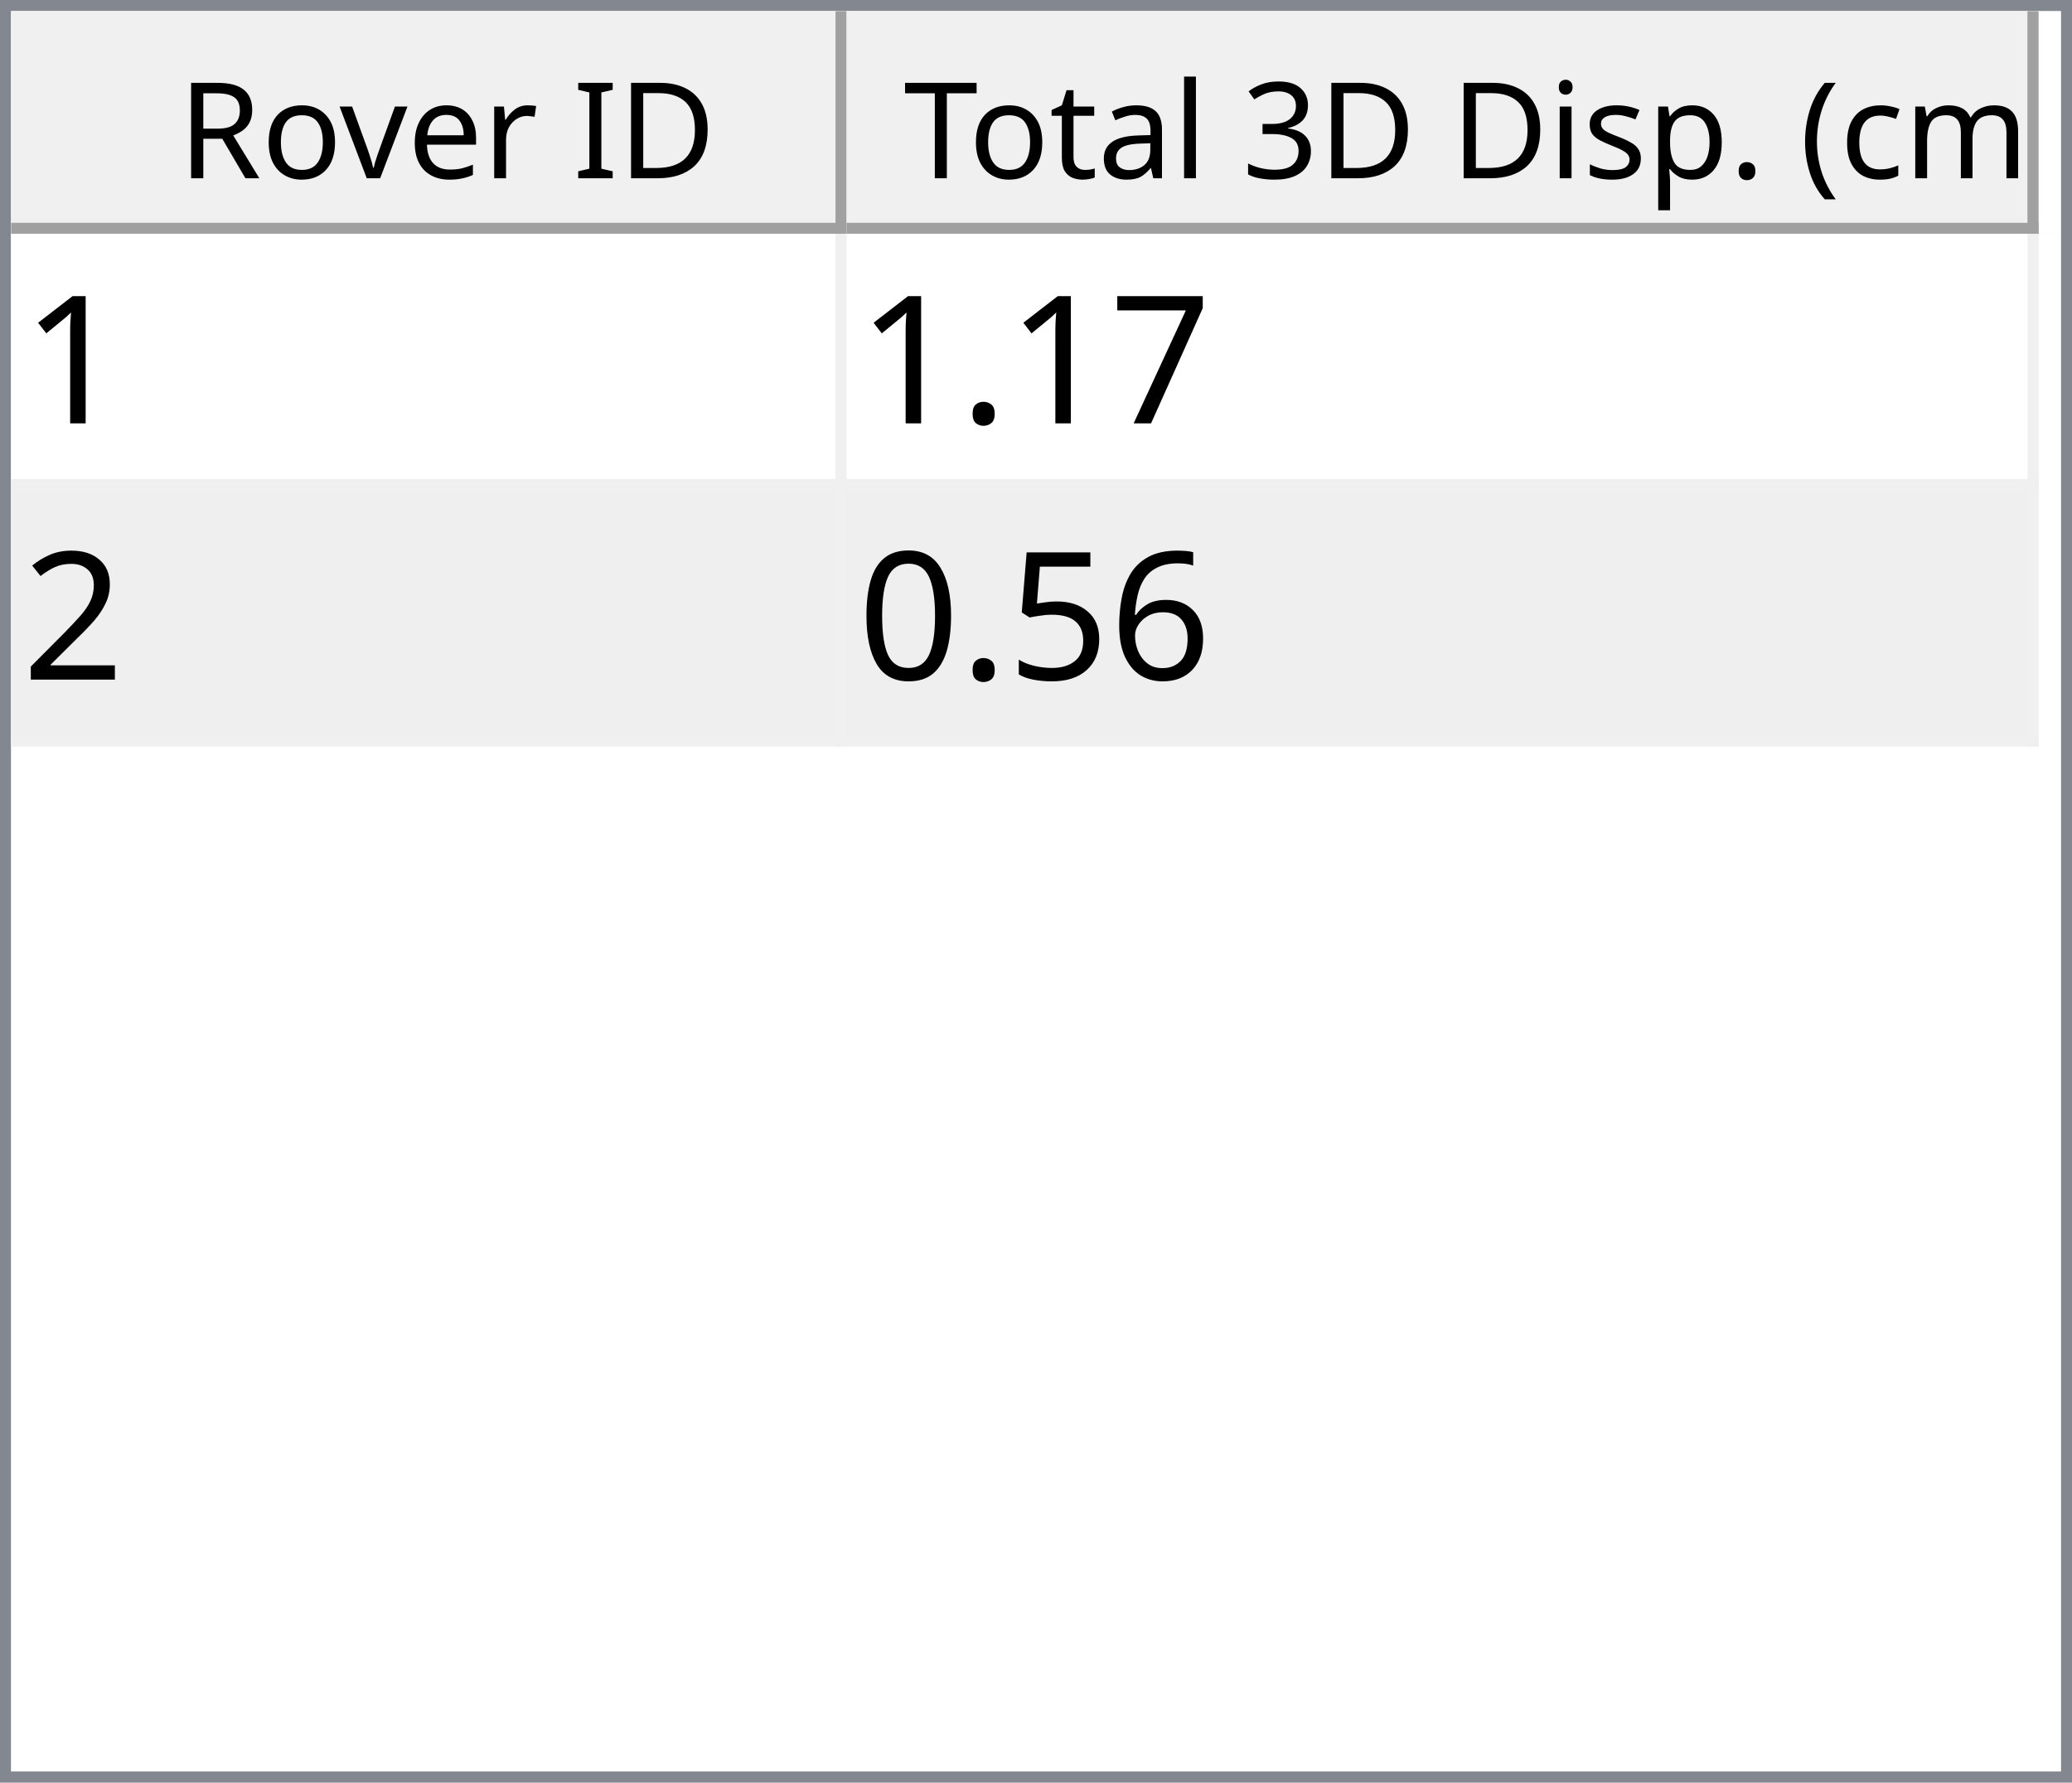
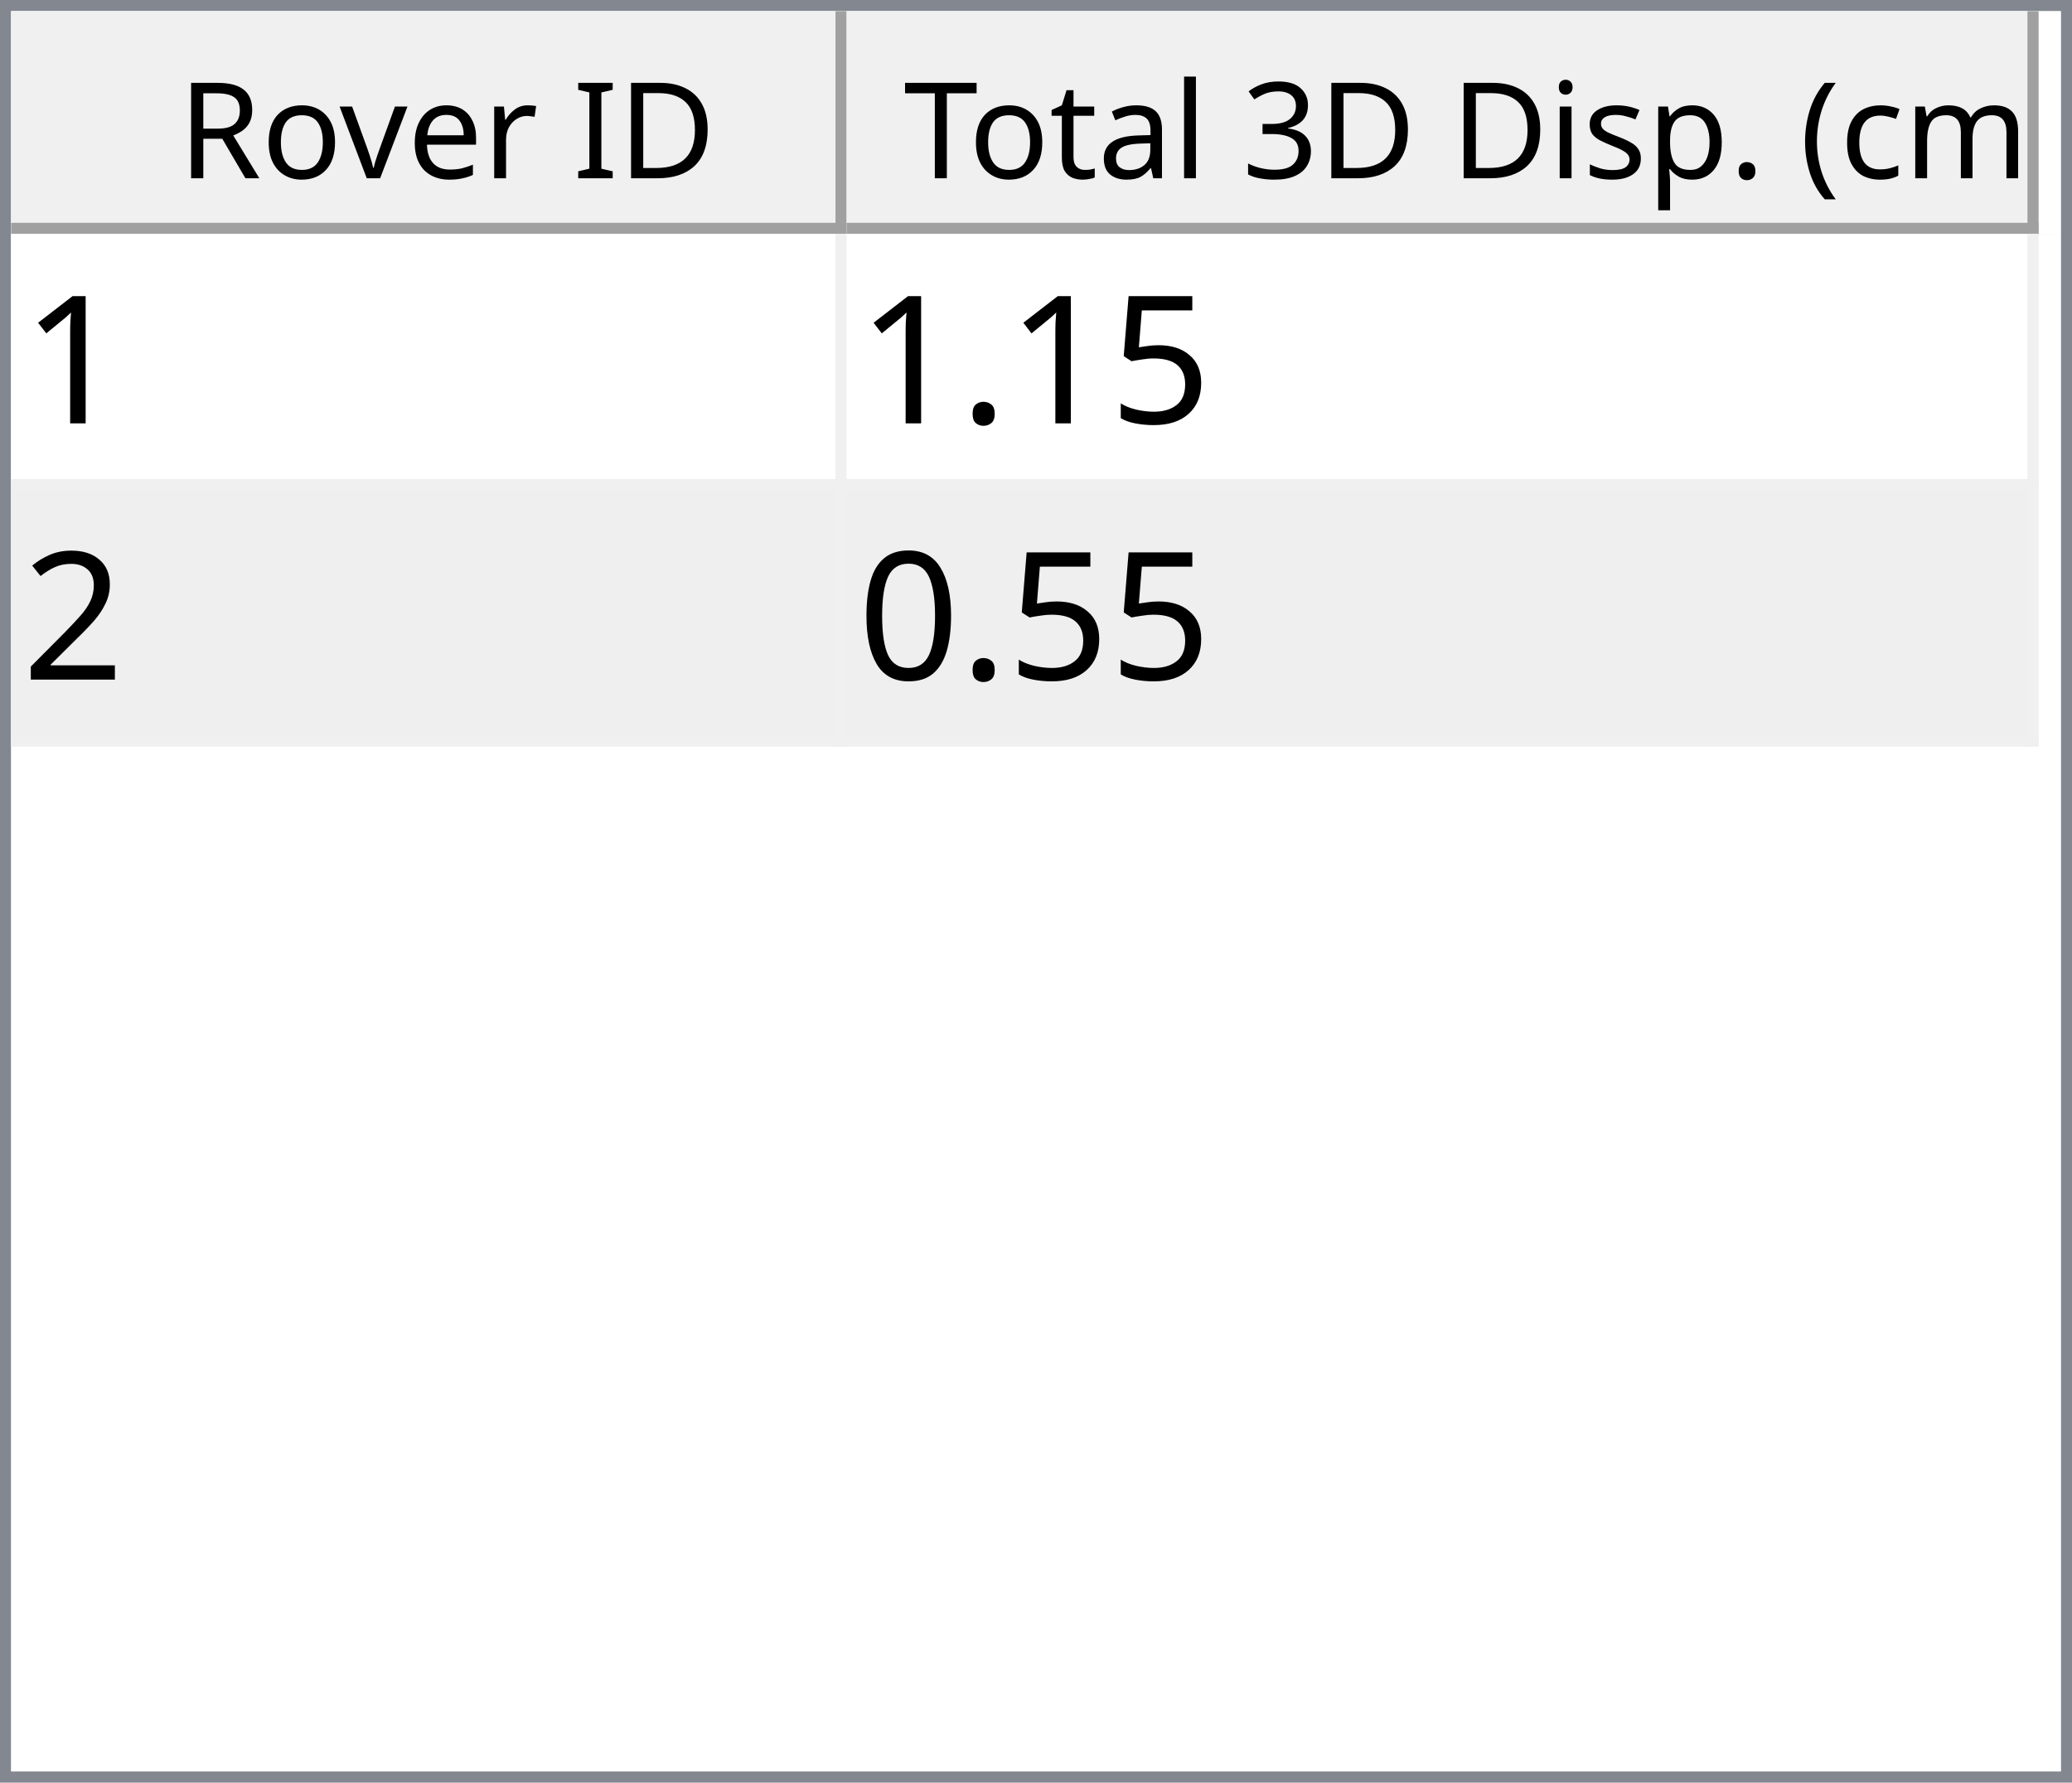
<svg xmlns="http://www.w3.org/2000/svg" style="fill-opacity:1; color-rendering:auto; color-interpolation:auto; text-rendering:auto; stroke:black; stroke-linecap:square; stroke-miterlimit:10; shape-rendering:auto; stroke-opacity:1; fill:black; stroke-dasharray:none; font-weight:normal; stroke-width:1; font-family:'Dialog'; font-style:normal; stroke-linejoin:miter; font-size:12px; stroke-dashoffset:0; image-rendering:auto;" width="186" height="160">
  <defs id="genericDefs" />
  <g>
    <defs id="defs1">
      <clipPath clipPathUnits="userSpaceOnUse" id="clipPath1">
        <path d="M0 0 L186 0 L186 160 L0 160 L0 0 Z" />
      </clipPath>
      <clipPath clipPathUnits="userSpaceOnUse" id="clipPath2">
        <path d="M0 0 L0 160 L186 160 L186 0 Z" />
      </clipPath>
      <clipPath clipPathUnits="userSpaceOnUse" id="clipPath3">
        <path d="M0 0 L0 20 L184 20 L184 0 Z" />
      </clipPath>
      <clipPath clipPathUnits="userSpaceOnUse" id="clipPath4">
        <path d="M0 0 L0 20 L75 20 L75 0 Z" />
      </clipPath>
      <clipPath clipPathUnits="userSpaceOnUse" id="clipPath5">
        <path d="M1 1 L1 19 L74 19 L74 1 Z" />
      </clipPath>
      <clipPath clipPathUnits="userSpaceOnUse" id="clipPath6">
        <path d="M0 0 L0 18 L73 18 L73 0 Z" />
      </clipPath>
      <clipPath clipPathUnits="userSpaceOnUse" id="clipPath7">
        <path d="M-0.5 -0.5 L-0.5 19.5 L74.5 19.5 L74.5 -0.5 Z" />
      </clipPath>
      <clipPath clipPathUnits="userSpaceOnUse" id="clipPath8">
        <path d="M0 0 L0 20 L107 20 L107 0 Z" />
      </clipPath>
      <clipPath clipPathUnits="userSpaceOnUse" id="clipPath9">
        <path d="M1 1 L1 19 L106 19 L106 1 Z" />
      </clipPath>
      <clipPath clipPathUnits="userSpaceOnUse" id="clipPath10">
        <path d="M0 0 L0 18 L105 18 L105 0 Z" />
      </clipPath>
      <clipPath clipPathUnits="userSpaceOnUse" id="clipPath11">
        <path d="M-0.5 -0.5 L-0.5 19.5 L106.5 19.5 L106.5 -0.5 Z" />
      </clipPath>
      <clipPath clipPathUnits="userSpaceOnUse" id="clipPath12">
        <path d="M0 0 L0 138 L184 138 L184 0 Z" />
      </clipPath>
      <clipPath clipPathUnits="userSpaceOnUse" id="clipPath13">
        <path d="M0 0 L0 46 L182 46 L182 0 Z" />
      </clipPath>
      <clipPath clipPathUnits="userSpaceOnUse" id="clipPath14">
        <path d="M-0.5 -0.5 L-0.5 45.5 L181.5 45.5 L181.5 -0.5 Z" />
      </clipPath>
      <clipPath clipPathUnits="userSpaceOnUse" id="clipPath15">
        <path d="M0 0 L0 22 L74 22 L74 0 Z" />
      </clipPath>
      <clipPath clipPathUnits="userSpaceOnUse" id="clipPath16">
        <path d="M0 0 L0 22 L106 22 L106 0 Z" />
      </clipPath>
      <font horiz-adv-x="64.551" id="font1">
        <font-face ascent="107.91" descent="25.098" units-per-em="100" style="font-style:normal; font-family:Segoe UI; font-weight:normal;" />
        <missing-glyph horiz-adv-x="64.551" d="M8.109 0 L8.109 68.266 L56.453 68.266 L56.453 0 L8.109 0 ZM15.328 7.234 L49.219 7.234 L49.219 61.031 L15.328 61.031 L15.328 7.234 Z" />
        <glyph unicode="D" horiz-adv-x="70.117" d="M9.188 0 L9.188 70.016 L28.516 70.016 Q65.531 70.016 65.531 35.891 Q65.531 19.672 55.25 9.836 Q44.969 0 27.734 0 L9.188 0 ZM17.391 62.594 L17.391 7.422 L27.828 7.422 Q41.609 7.422 49.273 14.797 Q56.938 22.172 56.938 35.688 Q56.938 62.594 28.328 62.594 L17.391 62.594 Z" />
        <glyph unicode="I" horiz-adv-x="26.611" d="M17.391 0 L9.188 0 L9.188 70.016 L17.391 70.016 L17.391 0 Z" />
        <glyph unicode=" " horiz-adv-x="27.393" d="" />
        <glyph unicode="r" horiz-adv-x="34.766" d="M34.188 41.891 Q32.078 43.5 28.125 43.5 Q23 43.5 19.555 38.672 Q16.109 33.844 16.109 25.484 L16.109 0 L8.109 0 L8.109 50 L16.109 50 L16.109 39.703 L16.312 39.703 Q18.016 44.969 21.531 47.922 Q25.047 50.875 29.391 50.875 Q32.516 50.875 34.188 50.203 L34.188 41.891 Z" />
        <glyph unicode="e" horiz-adv-x="52.295" d="M48.297 23 L12.984 23 Q13.188 14.656 17.484 10.109 Q21.781 5.562 29.297 5.562 Q37.75 5.562 44.828 11.141 L44.828 3.609 Q38.234 -1.172 27.391 -1.172 Q16.797 -1.172 10.742 5.641 Q4.688 12.453 4.688 24.812 Q4.688 36.469 11.305 43.82 Q17.922 51.172 27.734 51.172 Q37.547 51.172 42.922 44.828 Q48.297 38.484 48.297 27.203 L48.297 23 ZM40.094 29.781 Q40.047 36.719 36.75 40.578 Q33.453 44.438 27.594 44.438 Q21.922 44.438 17.969 40.383 Q14.016 36.328 13.094 29.781 L40.094 29.781 Z" />
        <glyph unicode="v" horiz-adv-x="47.9" d="M47.406 50 L27.484 0 L19.625 0 L0.688 50 L9.469 50 L22.172 13.672 Q23.578 9.672 23.922 6.688 L24.125 6.688 Q24.609 10.453 25.688 13.484 L38.969 50 L47.406 50 Z" />
        <glyph unicode="o" horiz-adv-x="58.594" d="M29 -1.172 Q17.922 -1.172 11.305 5.836 Q4.688 12.844 4.688 24.422 Q4.688 37.016 11.57 44.094 Q18.453 51.172 30.172 51.172 Q41.359 51.172 47.633 44.289 Q53.906 37.406 53.906 25.203 Q53.906 13.234 47.141 6.031 Q40.375 -1.172 29 -1.172 ZM29.594 44.438 Q21.875 44.438 17.383 39.188 Q12.891 33.938 12.891 24.703 Q12.891 15.828 17.43 10.695 Q21.969 5.562 29.594 5.562 Q37.359 5.562 41.531 10.594 Q45.703 15.625 45.703 24.906 Q45.703 34.281 41.531 39.359 Q37.359 44.438 29.594 44.438 Z" />
        <glyph unicode="R" horiz-adv-x="59.814" d="M59.375 0 L49.609 0 L37.891 19.625 Q36.281 22.359 34.766 24.289 Q33.25 26.219 31.664 27.438 Q30.078 28.656 28.25 29.219 Q26.422 29.781 24.125 29.781 L17.391 29.781 L17.391 0 L9.188 0 L9.188 70.016 L30.078 70.016 Q34.672 70.016 38.555 68.867 Q42.438 67.719 45.289 65.375 Q48.141 63.031 49.758 59.547 Q51.375 56.062 51.375 51.375 Q51.375 47.703 50.273 44.656 Q49.172 41.609 47.148 39.211 Q45.125 36.812 42.266 35.133 Q39.406 33.453 35.844 32.516 L35.844 32.328 Q37.594 31.547 38.891 30.547 Q40.188 29.547 41.359 28.18 Q42.531 26.812 43.68 25.078 Q44.828 23.344 46.234 21.047 L59.375 0 ZM17.391 62.594 L17.391 37.203 L28.516 37.203 Q31.594 37.203 34.203 38.133 Q36.812 39.062 38.719 40.797 Q40.625 42.531 41.703 45.047 Q42.781 47.562 42.781 50.688 Q42.781 56.297 39.141 59.445 Q35.5 62.594 28.609 62.594 L17.391 62.594 Z" />
        <glyph unicode=")" horiz-adv-x="30.176" d="M8.297 -15.922 L1.172 -15.922 Q16.406 2.344 16.406 26.812 Q16.406 51.469 1.078 70.016 L8.297 70.016 Q23.531 52.156 23.531 26.703 Q23.531 1.375 8.297 -15.922 Z" />
        <glyph unicode="m" horiz-adv-x="86.133" d="M79.109 0 L71.094 0 L71.094 28.719 Q71.094 37.016 68.531 40.727 Q65.969 44.438 59.906 44.438 Q54.781 44.438 51.195 39.75 Q47.609 35.062 47.609 28.516 L47.609 0 L39.594 0 L39.594 29.688 Q39.594 44.438 28.219 44.438 Q22.953 44.438 19.531 40.016 Q16.109 35.594 16.109 28.516 L16.109 0 L8.109 0 L8.109 50 L16.109 50 L16.109 42.094 L16.312 42.094 Q21.625 51.172 31.844 51.172 Q36.969 51.172 40.773 48.312 Q44.578 45.453 46 40.828 Q51.562 51.172 62.594 51.172 Q79.109 51.172 79.109 30.812 L79.109 0 Z" />
        <glyph unicode="c" horiz-adv-x="46.191" d="M42.188 2.297 Q36.422 -1.172 28.516 -1.172 Q17.828 -1.172 11.258 5.789 Q4.688 12.75 4.688 23.828 Q4.688 36.188 11.766 43.68 Q18.844 51.172 30.672 51.172 Q37.25 51.172 42.281 48.734 L42.281 40.531 Q36.719 44.438 30.375 44.438 Q22.703 44.438 17.797 38.945 Q12.891 33.453 12.891 24.516 Q12.891 15.719 17.508 10.641 Q22.125 5.562 29.891 5.562 Q36.422 5.562 42.188 9.906 L42.188 2.297 Z" />
        <glyph unicode="(" horiz-adv-x="30.176" d="M29.109 -15.922 L21.969 -15.922 Q6.844 1.375 6.844 26.703 Q6.844 52.156 21.969 70.016 L29.203 70.016 Q13.875 51.469 13.875 26.812 Q13.875 2.344 29.109 -15.922 Z" />
        <glyph unicode="." horiz-adv-x="21.68" d="M10.891 -1.078 Q8.641 -1.078 7.055 0.539 Q5.469 2.156 5.469 4.391 Q5.469 6.641 7.055 8.273 Q8.641 9.906 10.891 9.906 Q13.188 9.906 14.797 8.273 Q16.406 6.641 16.406 4.391 Q16.406 2.156 14.797 0.539 Q13.188 -1.078 10.891 -1.078 Z" />
        <glyph unicode="p" horiz-adv-x="58.789" d="M16.312 7.234 L16.109 7.234 L16.109 -23 L8.109 -23 L8.109 50 L16.109 50 L16.109 41.219 L16.312 41.219 Q22.219 51.172 33.594 51.172 Q43.266 51.172 48.688 44.461 Q54.109 37.75 54.109 26.469 Q54.109 13.922 48 6.375 Q41.891 -1.172 31.297 -1.172 Q21.578 -1.172 16.312 7.234 ZM16.109 27.391 L16.109 20.406 Q16.109 14.203 20.141 9.883 Q24.172 5.562 30.375 5.562 Q37.641 5.562 41.773 11.133 Q45.906 16.703 45.906 26.609 Q45.906 34.969 42.047 39.703 Q38.188 44.438 31.594 44.438 Q24.609 44.438 20.359 39.578 Q16.109 34.719 16.109 27.391 Z" />
        <glyph unicode="s" horiz-adv-x="42.432" d="M5.078 1.812 L5.078 10.406 Q11.625 5.562 19.484 5.562 Q30.031 5.562 30.031 12.594 Q30.031 14.594 29.125 15.992 Q28.219 17.391 26.68 18.461 Q25.141 19.531 23.07 20.383 Q21 21.234 18.609 22.172 Q15.281 23.484 12.766 24.828 Q10.25 26.172 8.57 27.859 Q6.891 29.547 6.031 31.695 Q5.172 33.844 5.172 36.719 Q5.172 40.234 6.789 42.945 Q8.406 45.656 11.086 47.484 Q13.766 49.312 17.211 50.242 Q20.656 51.172 24.312 51.172 Q30.812 51.172 35.938 48.922 L35.938 40.828 Q30.422 44.438 23.25 44.438 Q21 44.438 19.195 43.922 Q17.391 43.406 16.094 42.477 Q14.797 41.547 14.086 40.258 Q13.375 38.969 13.375 37.406 Q13.375 35.453 14.086 34.133 Q14.797 32.812 16.164 31.789 Q17.531 30.766 19.484 29.938 Q21.438 29.109 23.922 28.125 Q27.25 26.859 29.883 25.516 Q32.516 24.172 34.375 22.484 Q36.234 20.797 37.234 18.602 Q38.234 16.406 38.234 13.375 Q38.234 9.672 36.602 6.938 Q34.969 4.203 32.234 2.398 Q29.5 0.594 25.93 -0.289 Q22.359 -1.172 18.453 -1.172 Q10.75 -1.172 5.078 1.812 Z" />
        <glyph unicode="i" horiz-adv-x="24.219" d="M12.203 62.703 Q10.062 62.703 8.547 64.164 Q7.031 65.625 7.031 67.875 Q7.031 70.125 8.547 71.609 Q10.062 73.094 12.203 73.094 Q14.406 73.094 15.945 71.609 Q17.484 70.125 17.484 67.875 Q17.484 65.719 15.945 64.211 Q14.406 62.703 12.203 62.703 ZM16.109 0 L8.109 0 L8.109 50 L16.109 50 L16.109 0 Z" />
        <glyph unicode="3" horiz-adv-x="53.906" d="M46.531 19.828 Q46.531 15.094 44.75 11.211 Q42.969 7.328 39.719 4.57 Q36.469 1.812 31.93 0.297 Q27.391 -1.219 21.922 -1.219 Q11.922 -1.219 6 2.594 L6 11.188 Q13.094 5.609 22.219 5.609 Q25.875 5.609 28.828 6.539 Q31.781 7.469 33.906 9.227 Q36.031 10.984 37.18 13.477 Q38.328 15.969 38.328 19.094 Q38.328 32.812 18.797 32.812 L12.984 32.812 L12.984 39.594 L18.5 39.594 Q35.797 39.594 35.797 52.484 Q35.797 64.406 22.609 64.406 Q15.188 64.406 8.688 59.422 L8.688 67.188 Q15.375 71.188 24.609 71.188 Q29 71.188 32.57 69.969 Q36.141 68.75 38.68 66.555 Q41.219 64.359 42.609 61.281 Q44 58.203 44 54.5 Q44 40.672 30.031 36.719 L30.031 36.531 Q33.594 36.141 36.625 34.797 Q39.656 33.453 41.852 31.305 Q44.047 29.156 45.289 26.25 Q46.531 23.344 46.531 19.828 Z" />
        <glyph unicode="l" horiz-adv-x="24.219" d="M16.109 0 L8.109 0 L8.109 74.031 L16.109 74.031 L16.109 0 Z" />
        <glyph unicode="a" horiz-adv-x="50.879" d="M43.891 0 L35.891 0 L35.891 7.812 L35.688 7.812 Q30.469 -1.172 20.312 -1.172 Q12.844 -1.172 8.617 2.781 Q4.391 6.734 4.391 13.281 Q4.391 27.297 20.906 29.594 L35.891 31.688 Q35.891 44.438 25.594 44.438 Q16.547 44.438 9.281 38.281 L9.281 46.484 Q16.656 51.172 26.266 51.172 Q43.891 51.172 43.891 32.516 L43.891 0 ZM35.891 25.297 L23.828 23.641 Q18.266 22.859 15.43 20.875 Q12.594 18.891 12.594 13.875 Q12.594 10.203 15.211 7.883 Q17.828 5.562 22.172 5.562 Q28.125 5.562 32.008 9.742 Q35.891 13.922 35.891 20.312 L35.891 25.297 Z" />
        <glyph unicode="t" horiz-adv-x="33.887" d="M31.297 0.484 Q28.469 -1.078 23.828 -1.078 Q10.688 -1.078 10.688 13.578 L10.688 43.172 L2.094 43.172 L2.094 50 L10.688 50 L10.688 62.203 L18.703 64.797 L18.703 50 L31.297 50 L31.297 43.172 L18.703 43.172 L18.703 14.984 Q18.703 9.969 20.414 7.82 Q22.125 5.672 26.078 5.672 Q29.109 5.672 31.297 7.328 L31.297 0.484 Z" />
        <glyph unicode="T" horiz-adv-x="52.393" d="M50.594 62.594 L30.375 62.594 L30.375 0 L22.172 0 L22.172 62.594 L2 62.594 L2 70.016 L50.594 70.016 L50.594 62.594 Z" />
      </font>
      <font horiz-adv-x="75.0" id="font2">
        <font-face ascent="100.537" descent="21.973" units-per-em="100" style="font-style:normal; font-family:sans-serif; font-weight:normal;" />
        <missing-glyph horiz-adv-x="75.0" d="M12.5 0 L12.5 62.5 L62.5 62.5 L62.5 0 L12.5 0 ZM14.062 1.562 L60.938 1.562 L60.938 60.938 L14.062 60.938 L14.062 1.562 Z" />
        <glyph unicode="1" horiz-adv-x="55.615" d="M37.25 0 L28.469 0 L28.469 56 Q25.297 52.984 20.141 49.953 Q14.984 46.922 10.891 45.406 L10.891 53.906 Q18.266 57.375 23.781 62.305 Q29.297 67.234 31.594 71.875 L37.25 71.875 L37.25 0 Z" />
-         <glyph unicode="7" horiz-adv-x="55.615" d="M4.734 62.203 L4.734 70.656 L51.078 70.656 L51.078 63.812 Q44.234 56.547 37.523 44.484 Q30.812 32.422 27.156 19.672 Q24.516 10.688 23.781 0 L14.75 0 Q14.891 8.453 18.062 20.414 Q21.234 32.375 27.172 43.484 Q33.109 54.594 39.797 62.203 L4.734 62.203 Z" />
+         <glyph unicode="5" horiz-adv-x="55.615" d="M4.156 18.75 L13.375 19.531 Q14.406 12.797 18.141 9.398 Q21.875 6 27.156 6 Q33.5 6 37.891 10.789 Q42.281 15.578 42.281 23.484 Q42.281 31 38.062 35.352 Q33.844 39.703 27 39.703 Q22.75 39.703 19.336 37.773 Q15.922 35.844 13.969 32.766 L5.719 33.844 L12.641 70.609 L48.25 70.609 L48.25 62.203 L19.672 62.203 L15.828 42.969 Q22.266 47.469 29.344 47.469 Q38.719 47.469 45.164 40.969 Q51.609 34.469 51.609 24.266 Q51.609 14.547 45.953 7.469 Q39.062 -1.219 27.156 -1.219 Q17.391 -1.219 11.211 4.25 Q5.031 9.719 4.156 18.75 Z" />
        <glyph unicode="." horiz-adv-x="27.783" d="M9.078 0 L9.078 10.016 L19.094 10.016 L19.094 0 L9.078 0 Z" />
        <glyph unicode="2" horiz-adv-x="55.615" d="M50.344 8.453 L50.344 0 L3.031 0 Q2.938 3.172 4.047 6.109 Q5.859 10.938 9.836 15.625 Q13.812 20.312 21.344 26.469 Q33.016 36.031 37.117 41.625 Q41.219 47.219 41.219 52.203 Q41.219 57.422 37.477 61.008 Q33.734 64.594 27.734 64.594 Q21.391 64.594 17.578 60.789 Q13.766 56.984 13.719 50.25 L4.688 51.172 Q5.609 61.281 11.664 66.578 Q17.719 71.875 27.938 71.875 Q38.234 71.875 44.242 66.164 Q50.25 60.453 50.25 52 Q50.25 47.703 48.492 43.555 Q46.734 39.406 42.656 34.812 Q38.578 30.219 29.109 22.219 Q21.188 15.578 18.945 13.211 Q16.703 10.844 15.234 8.453 L50.344 8.453 Z" />
-         <glyph unicode="6" horiz-adv-x="55.615" d="M49.75 54.047 L41.016 53.375 Q39.844 58.547 37.703 60.891 Q34.125 64.656 28.906 64.656 Q24.703 64.656 21.531 62.312 Q17.391 59.281 14.992 53.469 Q12.594 47.656 12.5 36.922 Q15.672 41.75 20.266 44.094 Q24.859 46.438 29.891 46.438 Q38.672 46.438 44.852 39.969 Q51.031 33.5 51.031 23.25 Q51.031 16.5 48.125 10.719 Q45.219 4.938 40.141 1.859 Q35.062 -1.219 28.609 -1.219 Q17.625 -1.219 10.695 6.859 Q3.766 14.938 3.766 33.5 Q3.766 54.25 11.422 63.672 Q18.109 71.875 29.438 71.875 Q37.891 71.875 43.289 67.141 Q48.688 62.406 49.75 54.047 ZM13.875 23.188 Q13.875 18.656 15.797 14.508 Q17.719 10.359 21.188 8.18 Q24.656 6 28.469 6 Q34.031 6 38.039 10.492 Q42.047 14.984 42.047 22.703 Q42.047 30.125 38.086 34.398 Q34.125 38.672 28.125 38.672 Q22.172 38.672 18.023 34.398 Q13.875 30.125 13.875 23.188 Z" />
-         <glyph unicode="5" horiz-adv-x="55.615" d="M4.156 18.75 L13.375 19.531 Q14.406 12.797 18.141 9.398 Q21.875 6 27.156 6 Q33.5 6 37.891 10.789 Q42.281 15.578 42.281 23.484 Q42.281 31 38.062 35.352 Q33.844 39.703 27 39.703 Q22.75 39.703 19.336 37.773 Q15.922 35.844 13.969 32.766 L5.719 33.844 L12.641 70.609 L48.25 70.609 L48.25 62.203 L19.672 62.203 L15.828 42.969 Q22.266 47.469 29.344 47.469 Q38.719 47.469 45.164 40.969 Q51.609 34.469 51.609 24.266 Q51.609 14.547 45.953 7.469 Q39.062 -1.219 27.156 -1.219 Q17.391 -1.219 11.211 4.25 Q5.031 9.719 4.156 18.75 Z" />
        <glyph unicode="0" horiz-adv-x="55.615" d="M4.156 35.297 Q4.156 48 6.766 55.742 Q9.375 63.484 14.523 67.68 Q19.672 71.875 27.484 71.875 Q33.25 71.875 37.594 69.555 Q41.938 67.234 44.773 62.867 Q47.609 58.5 49.219 52.227 Q50.828 45.953 50.828 35.297 Q50.828 22.703 48.242 14.969 Q45.656 7.234 40.508 3.008 Q35.359 -1.219 27.484 -1.219 Q17.141 -1.219 11.234 6.203 Q4.156 15.141 4.156 35.297 ZM13.188 35.297 Q13.188 17.672 17.312 11.836 Q21.438 6 27.484 6 Q33.547 6 37.672 11.859 Q41.797 17.719 41.797 35.297 Q41.797 52.984 37.672 58.789 Q33.547 64.594 27.391 64.594 Q21.344 64.594 17.719 59.469 Q13.188 52.938 13.188 35.297 Z" />
      </font>
    </defs>
    <g style="fill:white; stroke:white;">
      <rect x="0" y="0" width="186" style="clip-path:url(#clipPath1); stroke:none;" height="160" />
    </g>
    <g style="fill:white; text-rendering:optimizeSpeed; color-rendering:optimizeSpeed; image-rendering:optimizeSpeed; shape-rendering:crispEdges; stroke:white; color-interpolation:sRGB;">
      <rect x="0" width="186" height="160" y="0" style="stroke:none;" />
      <path style="stroke:none;" d="M0 160 L186 160 L186 0 L0 0 Z" />
    </g>
    <g style="fill:rgb(240,240,240); font-family:'Segoe UI'; stroke:rgb(240,240,240);">
      <rect x="0" y="0" width="186" style="clip-path:url(#clipPath2); stroke:none;" height="160" />
    </g>
    <g style="fill:rgb(130,135,144); font-family:'Segoe UI'; stroke:rgb(130,135,144);">
      <path d="M0 0 L186 0 L186 160 L0 160 L0 0 ZM1 1 L185 1 L185 159 L1 159 L1 1 Z" style="fill-rule:evenodd; clip-path:url(#clipPath2); stroke:none;" />
    </g>
    <g style="fill:white; font-family:'Segoe UI'; stroke:white;" transform="translate(1,1)">
      <rect x="0" y="0" width="184" style="clip-path:url(#clipPath3); stroke:none;" height="20" />
    </g>
    <g style="fill:rgb(240,240,240); font-family:'Segoe UI'; stroke:rgb(240,240,240);" transform="translate(1,1)">
      <rect x="0" y="0" width="75" style="clip-path:url(#clipPath4); stroke:none;" height="20" />
    </g>
    <g style="font-family:'Segoe UI';" transform="translate(2,2)">
      <text x="14" xml:space="preserve" y="14" style="clip-path:url(#clipPath6); stroke:none;">Rover ID</text>
    </g>
    <g style="fill:rgb(160,160,160); font-family:'Segoe UI'; stroke:rgb(160,160,160); stroke-linejoin:bevel;" transform="translate(1.5,1.5)">
      <line x1="74" x2="74" y1="0" style="fill:none; clip-path:url(#clipPath7);" y2="19" />
    </g>
    <g style="fill:rgb(160,160,160); font-family:'Segoe UI'; stroke:rgb(160,160,160); stroke-linejoin:bevel;" transform="matrix(1,0,0,1,1,1) translate(0.5,0.5)">
      <line x1="0" x2="74" y1="19" style="fill:none; clip-path:url(#clipPath7);" y2="19" />
    </g>
    <g style="fill:rgb(240,240,240); font-family:'Segoe UI'; stroke:rgb(240,240,240);" transform="translate(76,1)">
      <rect x="0" y="0" width="107" style="clip-path:url(#clipPath8); stroke:none;" height="20" />
    </g>
    <g style="font-family:'Segoe UI';" transform="translate(77,2)">
      <text x="1" xml:space="preserve" y="14" style="clip-path:url(#clipPath10); stroke:none;"> Total 3D Disp. (cm)</text>
    </g>
    <g style="fill:rgb(160,160,160); font-family:'Segoe UI'; stroke:rgb(160,160,160); stroke-linejoin:bevel;" transform="translate(76.5,1.5)">
      <line x1="106" x2="106" y1="0" style="fill:none; clip-path:url(#clipPath11);" y2="19" />
    </g>
    <g style="fill:rgb(160,160,160); font-family:'Segoe UI'; stroke:rgb(160,160,160); stroke-linejoin:bevel;" transform="matrix(1,0,0,1,76,1) translate(0.5,0.5)">
      <line x1="0" x2="106" y1="19" style="fill:none; clip-path:url(#clipPath11);" y2="19" />
    </g>
    <g style="fill:white; font-family:'Segoe UI'; stroke:white;" transform="translate(1,21)">
      <rect x="0" y="0" width="184" style="clip-path:url(#clipPath12); stroke:none;" height="138" />
    </g>
    <g style="fill:rgb(240,240,240); font-size:16px; font-family:sans-serif; stroke:rgb(240,240,240);" transform="translate(1,21)">
      <rect x="0" y="0" width="182" style="clip-path:url(#clipPath13); stroke:none;" height="46" />
      <line transform="translate(0.5,0.5)" x1="0" x2="181" y1="22" style="clip-path:url(#clipPath14); fill:none; stroke-linejoin:bevel;" y2="22" />
    </g>
    <g transform="matrix(1,0,0,1,1,21) translate(0.5,0.5)" style="fill:rgb(240,240,240); font-size:16px; font-family:sans-serif; stroke:rgb(240,240,240); stroke-linejoin:bevel;">
      <line x1="0" x2="181" y1="45" style="fill:none; clip-path:url(#clipPath14);" y2="45" />
    </g>
    <g transform="matrix(1,0,0,1,1,21) translate(0.5,0.5)" style="fill:rgb(240,240,240); font-size:16px; font-family:sans-serif; stroke:rgb(240,240,240); stroke-linejoin:bevel;">
      <line x1="74" x2="74" y1="0" style="fill:none; clip-path:url(#clipPath14);" y2="45" />
    </g>
    <g transform="matrix(1,0,0,1,1,21) translate(0.5,0.5)" style="fill:rgb(240,240,240); font-size:16px; font-family:sans-serif; stroke:rgb(240,240,240); stroke-linejoin:bevel;">
      <line x1="181" x2="181" y1="0" style="fill:none; clip-path:url(#clipPath14);" y2="45" />
    </g>
    <g style="fill:white; font-size:16px; font-family:sans-serif; stroke:white;" transform="matrix(1,0,0,1,1,21)">
      <rect x="0" y="0" width="74" style="clip-path:url(#clipPath15); stroke:none;" height="22" />
      <text x="1" y="17" style="fill:black; clip-path:url(#clipPath15); stroke:none;" xml:space="preserve">1</text>
    </g>
    <g style="fill:white; font-size:16px; font-family:sans-serif; stroke:white;" transform="matrix(1,0,0,1,1,21) translate(75,0)">
      <rect x="0" y="0" width="106" style="clip-path:url(#clipPath16); stroke:none;" height="22" />
-       <text x="1" y="17" style="fill:black; clip-path:url(#clipPath16); stroke:none;" xml:space="preserve">1.17</text>
+       <text x="1" y="17" style="fill:black; clip-path:url(#clipPath16); stroke:none;" xml:space="preserve">1.15</text>
    </g>
    <g style="fill:rgb(239,239,239); font-size:16px; font-family:sans-serif; stroke:rgb(239,239,239);" transform="matrix(1,0,0,1,1,21) translate(0,23)">
      <rect x="0" y="0" width="74" style="clip-path:url(#clipPath15); stroke:none;" height="22" />
      <text x="1" y="17" style="fill:black; clip-path:url(#clipPath15); stroke:none;" xml:space="preserve">2</text>
    </g>
    <g style="fill:rgb(239,239,239); font-size:16px; font-family:sans-serif; stroke:rgb(239,239,239);" transform="matrix(1,0,0,1,1,21) translate(75,23)">
      <rect x="0" y="0" width="106" style="clip-path:url(#clipPath16); stroke:none;" height="22" />
-       <text x="1" y="17" style="fill:black; clip-path:url(#clipPath16); stroke:none;" xml:space="preserve">0.56</text>
+       <text x="1" y="17" style="fill:black; clip-path:url(#clipPath16); stroke:none;" xml:space="preserve">0.55</text>
    </g>
  </g>
</svg>
